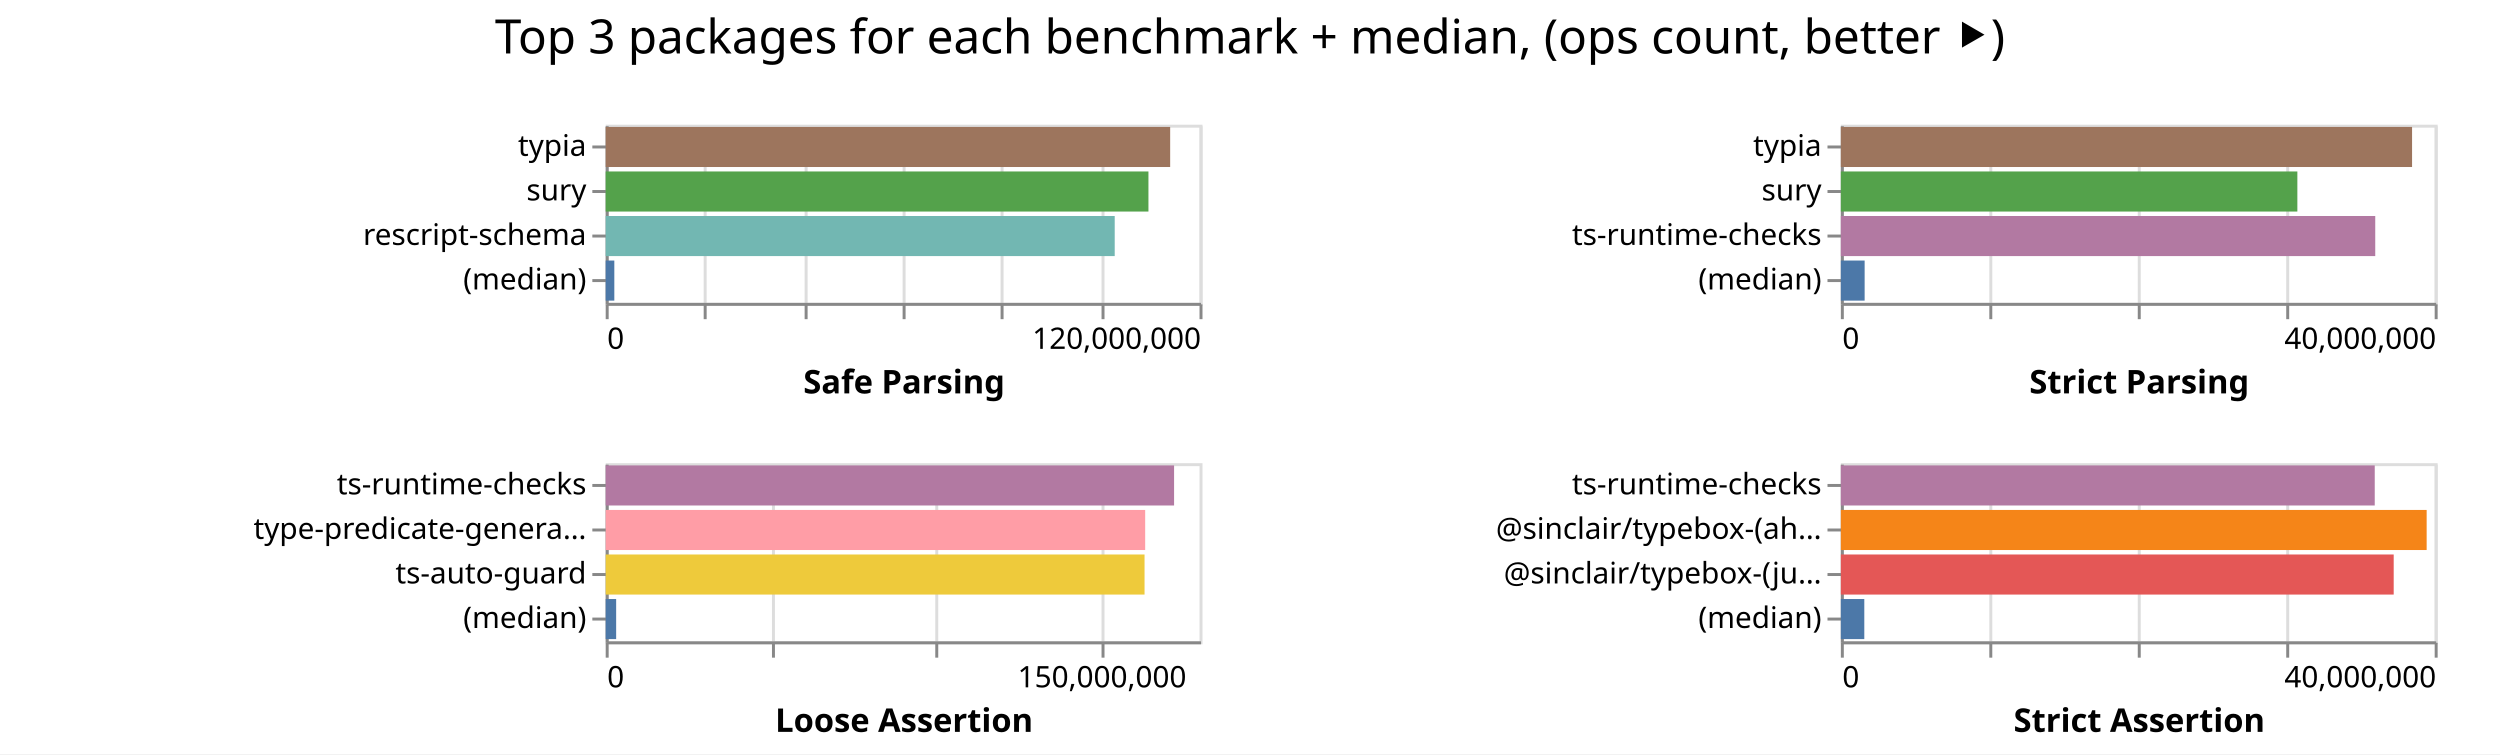
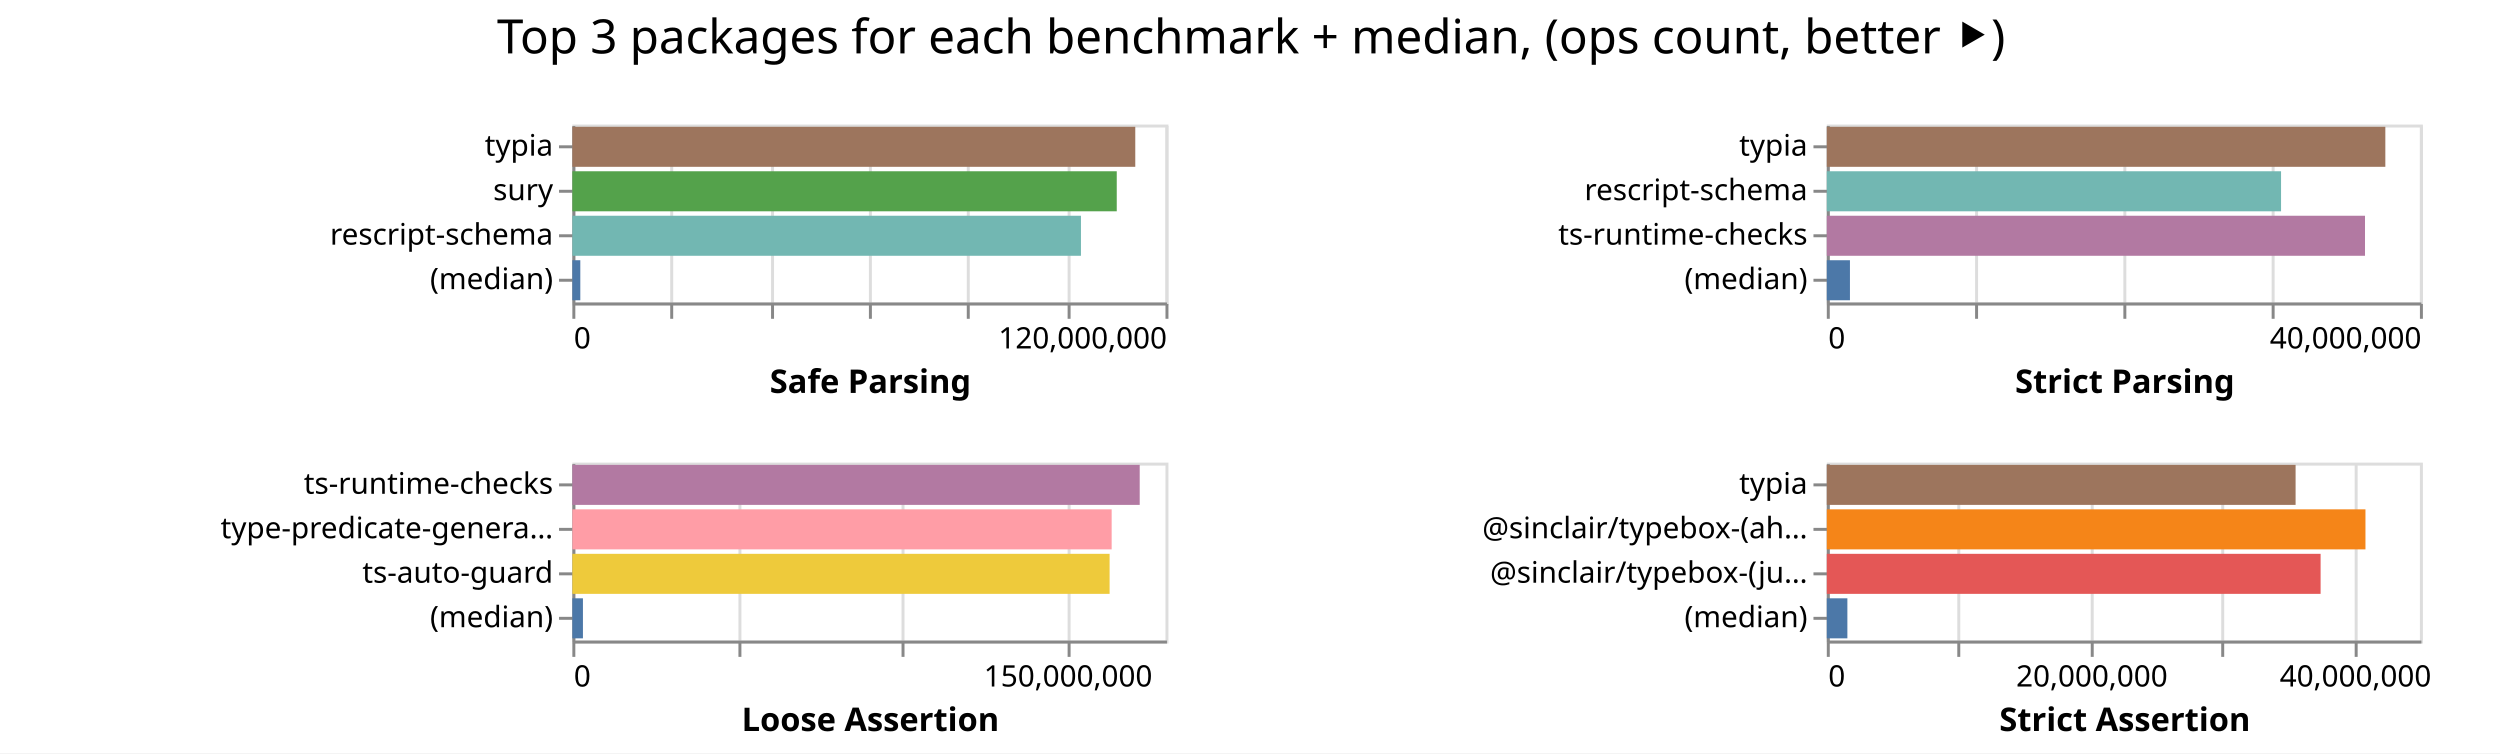
- <svg xmlns="http://www.w3.org/2000/svg" width="842" height="254" class="marks">
-   <path fill="#fff" d="M0 0h842v254H0z" />
+ <svg xmlns="http://www.w3.org/2000/svg" width="843" height="254" class="marks">
+   <path fill="#fff" d="M0 0h843v254H0z" />
  <g fill="none" stroke-miterlimit="10" aria-roledescription="group mark container" class="mark-group role-frame root">
-     <path d="M204 42" aria-hidden="true" class="background" />
+     <path d="M193 42" aria-hidden="true" class="background" />
    <g aria-roledescription="group mark container" class="mark-group role-scope child__Safe_Parsing_group">
-       <path stroke="#ddd" d="M204.5 42.5h200v60h-200Z" aria-hidden="true" class="background" />
+       <path stroke="#ddd" d="M193.5 42.5h200v60h-200Z" aria-hidden="true" class="background" />
      <g aria-hidden="true" class="mark-group role-axis">
-         <path d="M204.5 102.5" aria-hidden="true" class="background" pointer-events="none" />
+         <path d="M193.5 102.5" aria-hidden="true" class="background" pointer-events="none" />
        <g stroke="#ddd" class="mark-rule role-axis-grid" pointer-events="none">
-           <path d="M204.5 102.5v-60M237.5 102.5v-60M271.5 102.5v-60M304.5 102.5v-60M337.5 102.5v-60M371.5 102.5v-60M404.5 102.5v-60" />
+           <path d="M193.5 102.5v-60M226.5 102.5v-60M260.5 102.5v-60M293.5 102.5v-60M326.5 102.5v-60M360.5 102.5v-60M393.5 102.5v-60" />
        </g>
      </g>
      <g aria-label="X-axis titled 'Safe Parsing' for a linear scale with values from 0 to 120,000,000" aria-roledescription="axis" class="mark-group role-axis" pointer-events="none">
-         <path d="M204.5 102.5" aria-hidden="true" class="background" />
+         <path d="M193.5 102.5" aria-hidden="true" class="background" />
        <g stroke="#888" class="mark-rule role-axis-tick">
-           <path d="M204.5 102.5v5M237.5 102.5v5M271.5 102.5v5M304.5 102.5v5M337.5 102.5v5M371.5 102.5v5M404.5 102.5v5" />
+           <path d="M193.5 102.5v5M226.5 102.5v5M260.5 102.5v5M293.5 102.5v5M326.5 102.5v5M360.5 102.5v5M393.5 102.5v5" />
        </g>
        <g fill="#000" class="mark-text role-axis-label" font-family="sans-serif" font-size="10">
-           <text transform="translate(204.5 117.5)">0</text>
-           <text text-anchor="end" transform="translate(404.5 117.5)">120,000,000</text>
+           <text transform="translate(193.5 117.5)">0</text>
+           <text text-anchor="end" transform="translate(393.5 117.5)">120,000,000</text>
        </g>
-         <path stroke="#888" d="M204.5 102.5h200" class="mark-rule role-axis-domain" />
-         <text fill="#000" class="mark-text role-axis-title" font-family="sans-serif" font-size="11" font-weight="bold" text-anchor="middle" transform="translate(304.5 132.5)">Safe Parsing</text>
+         <path stroke="#888" d="M193.5 102.5h200" class="mark-rule role-axis-domain" />
+         <text fill="#000" class="mark-text role-axis-title" font-family="sans-serif" font-size="11" font-weight="bold" text-anchor="middle" transform="translate(293.5 132.5)">Safe Parsing</text>
      </g>
      <g aria-label="Y-axis for a discrete scale with 4 values: typia, sury, rescript-schema, (median)" aria-roledescription="axis" class="mark-group role-axis" pointer-events="none">
-         <path d="M204.5 42.5" aria-hidden="true" class="background" />
+         <path d="M193.5 42.5" aria-hidden="true" class="background" />
        <g stroke="#888" class="mark-rule role-axis-tick">
-           <path d="M204.5 49.5h-5M204.5 64.5h-5M204.5 79.5h-5M204.5 94.5h-5" />
+           <path d="M193.5 49.5h-5M193.5 64.5h-5M193.5 79.5h-5M193.5 94.5h-5" />
        </g>
        <g fill="#000" class="mark-text role-axis-label" font-family="sans-serif" font-size="10" text-anchor="end">
-           <text transform="translate(197.5 52.5)">typia</text>
-           <text transform="translate(197.5 67.5)">sury</text>
-           <text transform="translate(197.5 82.5)">rescript-schema</text>
-           <text transform="translate(197.5 97.5)">(median)</text>
+           <text transform="translate(186.5 52.5)">typia</text>
+           <text transform="translate(186.5 67.5)">sury</text>
+           <text transform="translate(186.5 82.5)">rescript-schema</text>
+           <text transform="translate(186.5 97.5)">(median)</text>
        </g>
-         <path stroke="#888" d="M204.5 42.5v60" class="mark-rule role-axis-domain" />
+         <path stroke="#888" d="M193.5 42.5v60" class="mark-rule role-axis-domain" />
      </g>
      <g aria-roledescription="rect mark container" class="mark-rect role-mark child__Safe_Parsing_marks">
-         <path fill="#9d755d" d="M204 42.75h190.111v13.5H204Z" aria-label="Safe Parsing: 114066738; name: typia" aria-roledescription="bar" />
-         <path fill="#54a24b" d="M204 57.75h182.796v13.5H204Z" aria-label="Safe Parsing: 109677627; name: sury" aria-roledescription="bar" />
-         <path fill="#72b7b2" d="M204 72.75h171.436v13.5H204Z" aria-label="Safe Parsing: 102861667; name: rescript-schema" aria-roledescription="bar" />
-         <path fill="#4c78a8" d="M204 87.75h2.903v13.5H204Z" aria-label="Safe Parsing: 1741792; name: (median)" aria-roledescription="bar" />
+         <path fill="#9d755d" d="M193 42.75h189.815v13.5H193Z" aria-label="Safe Parsing: 113888941; name: typia" aria-roledescription="bar" />
+         <path fill="#54a24b" d="M193 57.75h183.57v13.5H193Z" aria-label="Safe Parsing: 110142498; name: sury" aria-roledescription="bar" />
+         <path fill="#72b7b2" d="M193 72.75h171.497v13.5H193Z" aria-label="Safe Parsing: 102898499; name: rescript-schema" aria-roledescription="bar" />
+         <path fill="#4c78a8" d="M193 87.75h2.68v13.5H193Z" aria-label="Safe Parsing: 1607454; name: (median)" aria-roledescription="bar" />
      </g>
    </g>
    <g aria-roledescription="group mark container" class="mark-group role-scope child__Strict_Parsing_group">
-       <path stroke="#ddd" d="M620.5 42.5h200v60h-200Z" aria-hidden="true" class="background" />
+       <path stroke="#ddd" d="M616.5 42.5h200v60h-200Z" aria-hidden="true" class="background" />
      <g aria-hidden="true" class="mark-group role-axis">
-         <path d="M620.5 102.5" aria-hidden="true" class="background" pointer-events="none" />
+         <path d="M616.5 102.5" aria-hidden="true" class="background" pointer-events="none" />
        <g stroke="#ddd" class="mark-rule role-axis-grid" pointer-events="none">
-           <path d="M620.5 102.5v-60M670.5 102.5v-60M720.5 102.5v-60M770.5 102.5v-60M820.5 102.5v-60" />
+           <path d="M616.5 102.5v-60M666.5 102.5v-60M716.5 102.5v-60M766.5 102.5v-60M816.5 102.5v-60" />
        </g>
      </g>
      <g aria-label="X-axis titled 'Strict Parsing' for a linear scale with values from 0 to 40,000,000" aria-roledescription="axis" class="mark-group role-axis" pointer-events="none">
-         <path d="M620.5 102.5" aria-hidden="true" class="background" />
+         <path d="M616.5 102.5" aria-hidden="true" class="background" />
        <g stroke="#888" class="mark-rule role-axis-tick">
-           <path d="M620.5 102.5v5M670.5 102.5v5M720.5 102.5v5M770.5 102.5v5M820.5 102.5v5" />
+           <path d="M616.5 102.5v5M666.5 102.5v5M716.5 102.5v5M766.5 102.5v5M816.5 102.5v5" />
        </g>
        <g fill="#000" class="mark-text role-axis-label" font-family="sans-serif" font-size="10">
-           <text transform="translate(620.5 117.5)">0</text>
-           <text text-anchor="end" transform="translate(820.5 117.5)">40,000,000</text>
+           <text transform="translate(616.5 117.5)">0</text>
+           <text text-anchor="end" transform="translate(816.5 117.5)">40,000,000</text>
        </g>
-         <path stroke="#888" d="M620.5 102.5h200" class="mark-rule role-axis-domain" />
-         <text fill="#000" class="mark-text role-axis-title" font-family="sans-serif" font-size="11" font-weight="bold" text-anchor="middle" transform="translate(720.5 132.5)">Strict Parsing</text>
+         <path stroke="#888" d="M616.5 102.5h200" class="mark-rule role-axis-domain" />
+         <text fill="#000" class="mark-text role-axis-title" font-family="sans-serif" font-size="11" font-weight="bold" text-anchor="middle" transform="translate(716.5 132.5)">Strict Parsing</text>
      </g>
-       <g aria-label="Y-axis for a discrete scale with 4 values: typia, sury, ts-runtime-checks, (median)" aria-roledescription="axis" class="mark-group role-axis" pointer-events="none">
-         <path d="M620.5 42.5" aria-hidden="true" class="background" />
+       <g aria-label="Y-axis for a discrete scale with 4 values: typia, rescript-schema, ts-runtime-checks, (median)" aria-roledescription="axis" class="mark-group role-axis" pointer-events="none">
+         <path d="M616.5 42.5" aria-hidden="true" class="background" />
        <g stroke="#888" class="mark-rule role-axis-tick">
-           <path d="M620.5 49.5h-5M620.5 64.5h-5M620.5 79.5h-5M620.5 94.5h-5" />
+           <path d="M616.5 49.5h-5M616.5 64.5h-5M616.5 79.5h-5M616.5 94.5h-5" />
        </g>
        <g fill="#000" class="mark-text role-axis-label" font-family="sans-serif" font-size="10" text-anchor="end">
-           <text transform="translate(613.5 52.5)">typia</text>
-           <text transform="translate(613.5 67.5)">sury</text>
-           <text transform="translate(613.5 82.5)">ts-runtime-checks</text>
-           <text transform="translate(613.5 97.5)">(median)</text>
+           <text transform="translate(609.5 52.5)">typia</text>
+           <text transform="translate(609.5 67.5)">rescript-schema</text>
+           <text transform="translate(609.5 82.5)">ts-runtime-checks</text>
+           <text transform="translate(609.5 97.5)">(median)</text>
        </g>
-         <path stroke="#888" d="M620.5 42.5v60" class="mark-rule role-axis-domain" />
+         <path stroke="#888" d="M616.5 42.5v60" class="mark-rule role-axis-domain" />
      </g>
      <g aria-roledescription="rect mark container" class="mark-rect role-mark child__Strict_Parsing_marks">
-         <path fill="#9d755d" d="M620 42.75h192.384v13.5H620Z" aria-label="Strict Parsing: 38476791; name: typia" aria-roledescription="bar" />
-         <path fill="#54a24b" d="M620 57.75h153.75v13.5H620Z" aria-label="Strict Parsing: 30749896; name: sury" aria-roledescription="bar" />
-         <path fill="#b279a2" d="M620 72.75h179.983v13.5H620Z" aria-label="Strict Parsing: 35996626; name: ts-runtime-checks" aria-roledescription="bar" />
-         <path fill="#4c78a8" d="M620 87.75h8.009v13.5H620Z" aria-label="Strict Parsing: 1601803.5; name: (median)" aria-roledescription="bar" />
+         <path fill="#9d755d" d="M616 42.75h188.336v13.5H616Z" aria-label="Strict Parsing: 37667192; name: typia" aria-roledescription="bar" />
+         <path fill="#72b7b2" d="M616 57.75h153.17v13.5H616Z" aria-label="Strict Parsing: 30634095; name: rescript-schema" aria-roledescription="bar" />
+         <path fill="#b279a2" d="M616 72.75h181.477v13.5H616Z" aria-label="Strict Parsing: 36295334; name: ts-runtime-checks" aria-roledescription="bar" />
+         <path fill="#4c78a8" d="M616 87.75h7.8v13.5H616Z" aria-label="Strict Parsing: 1560151.5; name: (median)" aria-roledescription="bar" />
      </g>
    </g>
    <g aria-roledescription="group mark container" class="mark-group role-scope child__Loose_Assertion_group">
-       <path stroke="#ddd" d="M204.5 156.5h200v60h-200Z" aria-hidden="true" class="background" />
+       <path stroke="#ddd" d="M193.5 156.5h200v60h-200Z" aria-hidden="true" class="background" />
      <g aria-hidden="true" class="mark-group role-axis">
-         <path d="M204.5 216.5" aria-hidden="true" class="background" pointer-events="none" />
+         <path d="M193.5 216.5" aria-hidden="true" class="background" pointer-events="none" />
        <g stroke="#ddd" class="mark-rule role-axis-grid" pointer-events="none">
-           <path d="M204.5 216.5v-60M260.5 216.5v-60M315.5 216.5v-60M371.5 216.5v-60" />
+           <path d="M193.5 216.5v-60M249.5 216.5v-60M304.5 216.5v-60M360.5 216.5v-60" />
        </g>
      </g>
      <g aria-label="X-axis titled 'Loose Assertion' for a linear scale with values from 0 to 180,000,000" aria-roledescription="axis" class="mark-group role-axis" pointer-events="none">
-         <path d="M204.5 216.5" aria-hidden="true" class="background" />
+         <path d="M193.5 216.5" aria-hidden="true" class="background" />
        <g stroke="#888" class="mark-rule role-axis-tick">
-           <path d="M204.5 216.5v5M260.5 216.5v5M315.5 216.5v5M371.5 216.5v5" />
+           <path d="M193.5 216.5v5M249.5 216.5v5M304.5 216.5v5M360.5 216.5v5" />
        </g>
        <g fill="#000" class="mark-text role-axis-label" font-family="sans-serif" font-size="10">
-           <text transform="translate(204.5 231.5)">0</text>
-           <text text-anchor="middle" transform="translate(371.167 231.5)">150,000,000</text>
+           <text transform="translate(193.5 231.5)">0</text>
+           <text text-anchor="middle" transform="translate(360.167 231.5)">150,000,000</text>
        </g>
-         <path stroke="#888" d="M204.5 216.5h200" class="mark-rule role-axis-domain" />
-         <text fill="#000" class="mark-text role-axis-title" font-family="sans-serif" font-size="11" font-weight="bold" text-anchor="middle" transform="translate(304.5 246.5)">Loose Assertion</text>
+         <path stroke="#888" d="M193.5 216.5h200" class="mark-rule role-axis-domain" />
+         <text fill="#000" class="mark-text role-axis-title" font-family="sans-serif" font-size="11" font-weight="bold" text-anchor="middle" transform="translate(293.5 246.5)">Loose Assertion</text>
      </g>
      <g aria-label="Y-axis for a discrete scale with 4 values: ts-runtime-checks, type-predicate-generator, ts-auto-guard, (median)" aria-roledescription="axis" class="mark-group role-axis" pointer-events="none">
-         <path d="M204.5 156.5" aria-hidden="true" class="background" />
+         <path d="M193.5 156.5" aria-hidden="true" class="background" />
        <g stroke="#888" class="mark-rule role-axis-tick">
-           <path d="M204.5 163.5h-5M204.5 178.5h-5M204.5 193.5h-5M204.5 208.5h-5" />
+           <path d="M193.5 163.5h-5M193.5 178.5h-5M193.5 193.5h-5M193.5 208.5h-5" />
        </g>
        <g fill="#000" class="mark-text role-axis-label" font-family="sans-serif" font-size="10" text-anchor="end">
-           <text transform="translate(197.5 166.5)">ts-runtime-checks</text>
-           <text transform="translate(197.5 181.5)">type-predicate-genera…</text>
-           <text transform="translate(197.5 196.5)">ts-auto-guard</text>
-           <text transform="translate(197.5 211.5)">(median)</text>
+           <text transform="translate(186.5 166.5)">ts-runtime-checks</text>
+           <text transform="translate(186.5 181.5)">type-predicate-genera…</text>
+           <text transform="translate(186.5 196.5)">ts-auto-guard</text>
+           <text transform="translate(186.5 211.5)">(median)</text>
        </g>
-         <path stroke="#888" d="M204.5 156.5v60" class="mark-rule role-axis-domain" />
+         <path stroke="#888" d="M193.5 156.5v60" class="mark-rule role-axis-domain" />
      </g>
      <g aria-roledescription="rect mark container" class="mark-rect role-mark child__Loose_Assertion_marks">
-         <path fill="#b279a2" d="M204 156.75h191.431v13.5H204Z" aria-label="Loose Assertion: 172288266; name: ts-runtime-checks" aria-roledescription="bar" />
-         <path fill="#ff9da6" d="M204 171.75h181.695v13.5H204Z" aria-label="Loose Assertion: 163525609; name: type-predicate-generator" aria-roledescription="bar" />
-         <path fill="#eeca3b" d="M204 186.75h181.483v13.5H204Z" aria-label="Loose Assertion: 163334523; name: ts-auto-guard" aria-roledescription="bar" />
-         <path fill="#4c78a8" d="M204 201.75h3.52v13.5H204Z" aria-label="Loose Assertion: 3167309; name: (median)" aria-roledescription="bar" />
+         <path fill="#b279a2" d="M193 156.75h191.31v13.5H193Z" aria-label="Loose Assertion: 172179853; name: ts-runtime-checks" aria-roledescription="bar" />
+         <path fill="#ff9da6" d="M193 171.75h181.853v13.5H193Z" aria-label="Loose Assertion: 163667893; name: type-predicate-generator" aria-roledescription="bar" />
+         <path fill="#eeca3b" d="M193 186.75h181.159v13.5H193Z" aria-label="Loose Assertion: 163043056; name: ts-auto-guard" aria-roledescription="bar" />
+         <path fill="#4c78a8" d="M193 201.75h3.565v13.5H193Z" aria-label="Loose Assertion: 3208098; name: (median)" aria-roledescription="bar" />
      </g>
    </g>
    <g aria-roledescription="group mark container" class="mark-group role-scope child__Strict_Assertion_group">
-       <path stroke="#ddd" d="M620.5 156.5h200v60h-200Z" aria-hidden="true" class="background" />
+       <path stroke="#ddd" d="M616.5 156.5h200v60h-200Z" aria-hidden="true" class="background" />
      <g aria-hidden="true" class="mark-group role-axis">
-         <path d="M620.5 216.5" aria-hidden="true" class="background" pointer-events="none" />
+         <path d="M616.5 216.5" aria-hidden="true" class="background" pointer-events="none" />
        <g stroke="#ddd" class="mark-rule role-axis-grid" pointer-events="none">
-           <path d="M620.5 216.5v-60M670.5 216.5v-60M720.5 216.5v-60M770.5 216.5v-60M820.5 216.5v-60" />
+           <path d="M616.5 216.5v-60M660.5 216.5v-60M705.5 216.5v-60M749.5 216.5v-60M794.5 216.5v-60" />
        </g>
      </g>
-       <g aria-label="X-axis titled 'Strict Assertion' for a linear scale with values from 0 to 40,000,000" aria-roledescription="axis" class="mark-group role-axis" pointer-events="none">
-         <path d="M620.5 216.5" aria-hidden="true" class="background" />
+       <g aria-label="X-axis titled 'Strict Assertion' for a linear scale with values from 0 to 45,000,000" aria-roledescription="axis" class="mark-group role-axis" pointer-events="none">
+         <path d="M616.5 216.5" aria-hidden="true" class="background" />
        <g stroke="#888" class="mark-rule role-axis-tick">
-           <path d="M620.5 216.5v5M670.5 216.5v5M720.5 216.5v5M770.5 216.5v5M820.5 216.5v5" />
+           <path d="M616.5 216.5v5M660.5 216.5v5M705.5 216.5v5M749.5 216.5v5M794.5 216.5v5" />
        </g>
        <g fill="#000" class="mark-text role-axis-label" font-family="sans-serif" font-size="10">
-           <text transform="translate(620.5 231.5)">0</text>
-           <text text-anchor="end" transform="translate(820.5 231.5)">40,000,000</text>
+           <text transform="translate(616.5 231.5)">0</text>
+           <text text-anchor="middle" transform="translate(705.389 231.5)">20,000,000</text>
+           <text text-anchor="middle" transform="translate(794.278 231.5)">40,000,000</text>
        </g>
-         <path stroke="#888" d="M620.5 216.5h200" class="mark-rule role-axis-domain" />
-         <text fill="#000" class="mark-text role-axis-title" font-family="sans-serif" font-size="11" font-weight="bold" text-anchor="middle" transform="translate(720.5 246.5)">Strict Assertion</text>
+         <path stroke="#888" d="M616.5 216.5h200" class="mark-rule role-axis-domain" />
+         <text fill="#000" class="mark-text role-axis-title" font-family="sans-serif" font-size="11" font-weight="bold" text-anchor="middle" transform="translate(716.5 246.5)">Strict Assertion</text>
      </g>
-       <g aria-label="Y-axis for a discrete scale with 4 values: ts-runtime-checks, @sinclair/typebox-(ahead-of-time), @sinclair/typebox-(just-in-time), (median)" aria-roledescription="axis" class="mark-group role-axis" pointer-events="none">
-         <path d="M620.5 156.5" aria-hidden="true" class="background" />
+       <g aria-label="Y-axis for a discrete scale with 4 values: typia, @sinclair/typebox-(ahead-of-time), @sinclair/typebox-(just-in-time), (median)" aria-roledescription="axis" class="mark-group role-axis" pointer-events="none">
+         <path d="M616.5 156.5" aria-hidden="true" class="background" />
        <g stroke="#888" class="mark-rule role-axis-tick">
-           <path d="M620.5 163.5h-5M620.5 178.5h-5M620.5 193.5h-5M620.5 208.5h-5" />
+           <path d="M616.5 163.5h-5M616.5 178.5h-5M616.5 193.5h-5M616.5 208.5h-5" />
        </g>
        <g fill="#000" class="mark-text role-axis-label" font-family="sans-serif" font-size="10" text-anchor="end">
-           <text transform="translate(613.5 166.5)">ts-runtime-checks</text>
-           <text transform="translate(613.5 181.5)">@sinclair/typebox-(ah…</text>
-           <text transform="translate(613.5 196.5)">@sinclair/typebox-(ju…</text>
-           <text transform="translate(613.5 211.5)">(median)</text>
+           <text transform="translate(609.5 166.5)">typia</text>
+           <text transform="translate(609.5 181.5)">@sinclair/typebox-(ah…</text>
+           <text transform="translate(609.5 196.5)">@sinclair/typebox-(ju…</text>
+           <text transform="translate(609.5 211.5)">(median)</text>
        </g>
-         <path stroke="#888" d="M620.5 156.5v60" class="mark-rule role-axis-domain" />
+         <path stroke="#888" d="M616.5 156.5v60" class="mark-rule role-axis-domain" />
      </g>
      <g aria-roledescription="rect mark container" class="mark-rect role-mark child__Strict_Assertion_marks">
-         <path fill="#b279a2" d="M620 156.75h179.813v13.5H620Z" aria-label="Strict Assertion: 35962675; name: ts-runtime-checks" aria-roledescription="bar" />
-         <path fill="#f58518" d="M620 171.75h197.296v13.5H620Z" aria-label="Strict Assertion: 39459232; name: @sinclair/typebox-(ahead-of-time)" aria-roledescription="bar" />
-         <path fill="#e45756" d="M620 186.75h186.197v13.5H620Z" aria-label="Strict Assertion: 37239392; name: @sinclair/typebox-(just-in-time)" aria-roledescription="bar" />
-         <path fill="#4c78a8" d="M620 201.75h7.897v13.5H620Z" aria-label="Strict Assertion: 1579367; name: (median)" aria-roledescription="bar" />
+         <path fill="#9d755d" d="M616 156.75h158.073v13.5H616Z" aria-label="Strict Assertion: 35566348; name: typia" aria-roledescription="bar" />
+         <path fill="#f58518" d="M616 171.75h181.633v13.5H616Z" aria-label="Strict Assertion: 40867468; name: @sinclair/typebox-(ahead-of-time)" aria-roledescription="bar" />
+         <path fill="#e45756" d="M616 186.75h166.505v13.5H616Z" aria-label="Strict Assertion: 37463528; name: @sinclair/typebox-(just-in-time)" aria-roledescription="bar" />
+         <path fill="#4c78a8" d="M616 201.75h6.936v13.5H616Z" aria-label="Strict Assertion: 1560589; name: (median)" aria-roledescription="bar" />
      </g>
    </g>
    <g class="mark-group role-title">
-       <path d="M421 5" aria-hidden="true" class="background" pointer-events="none" />
-       <text fill="#000" aria-label="Title text 'Top 3 packages for each benchmark + median, (ops count, better ⯈)'" aria-roledescription="title" class="mark-text role-title-text" font-family="sans-serif" font-size="16" pointer-events="none" text-anchor="middle" transform="translate(421 18)">Top 3 packages for each benchmark + median, (ops count, better ⯈)</text>
+       <path d="M421.889 5" aria-hidden="true" class="background" pointer-events="none" />
+       <text fill="#000" aria-label="Title text 'Top 3 packages for each benchmark + median, (ops count, better ⯈)'" aria-roledescription="title" class="mark-text role-title-text" font-family="sans-serif" font-size="16" pointer-events="none" text-anchor="middle" transform="translate(421.889 18)">Top 3 packages for each benchmark + median, (ops count, better ⯈)</text>
    </g>
  </g>
</svg>
